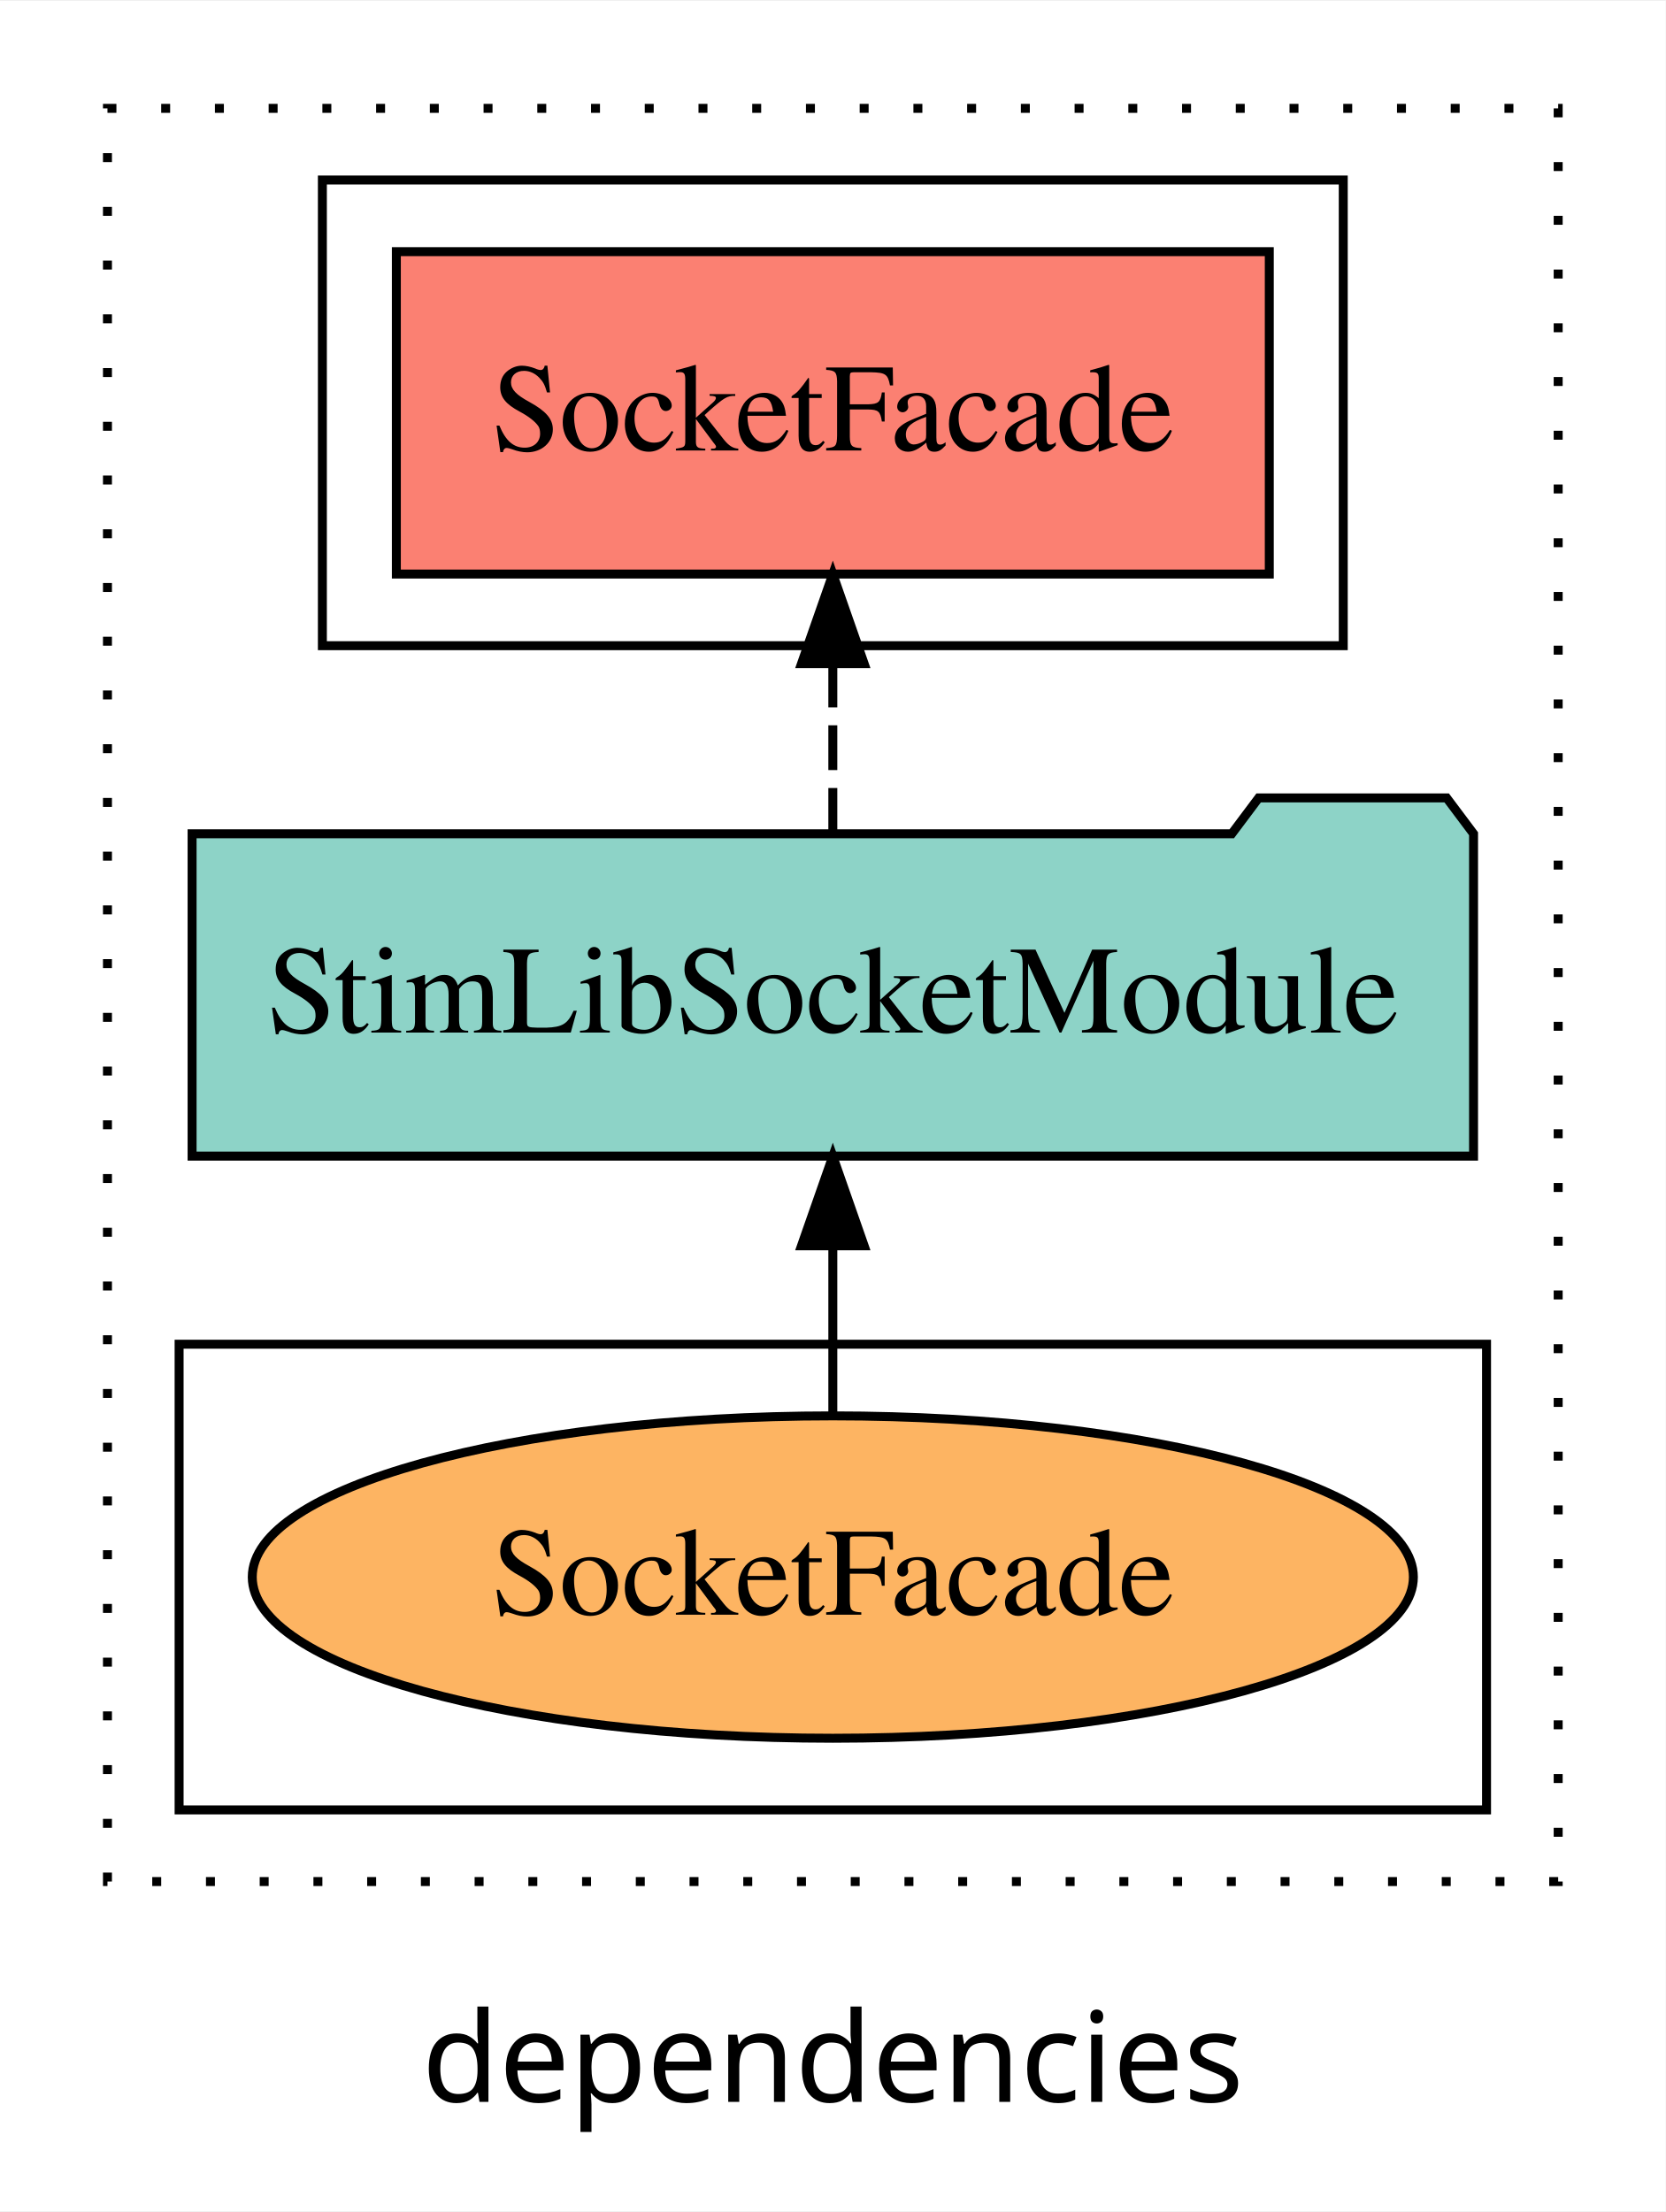
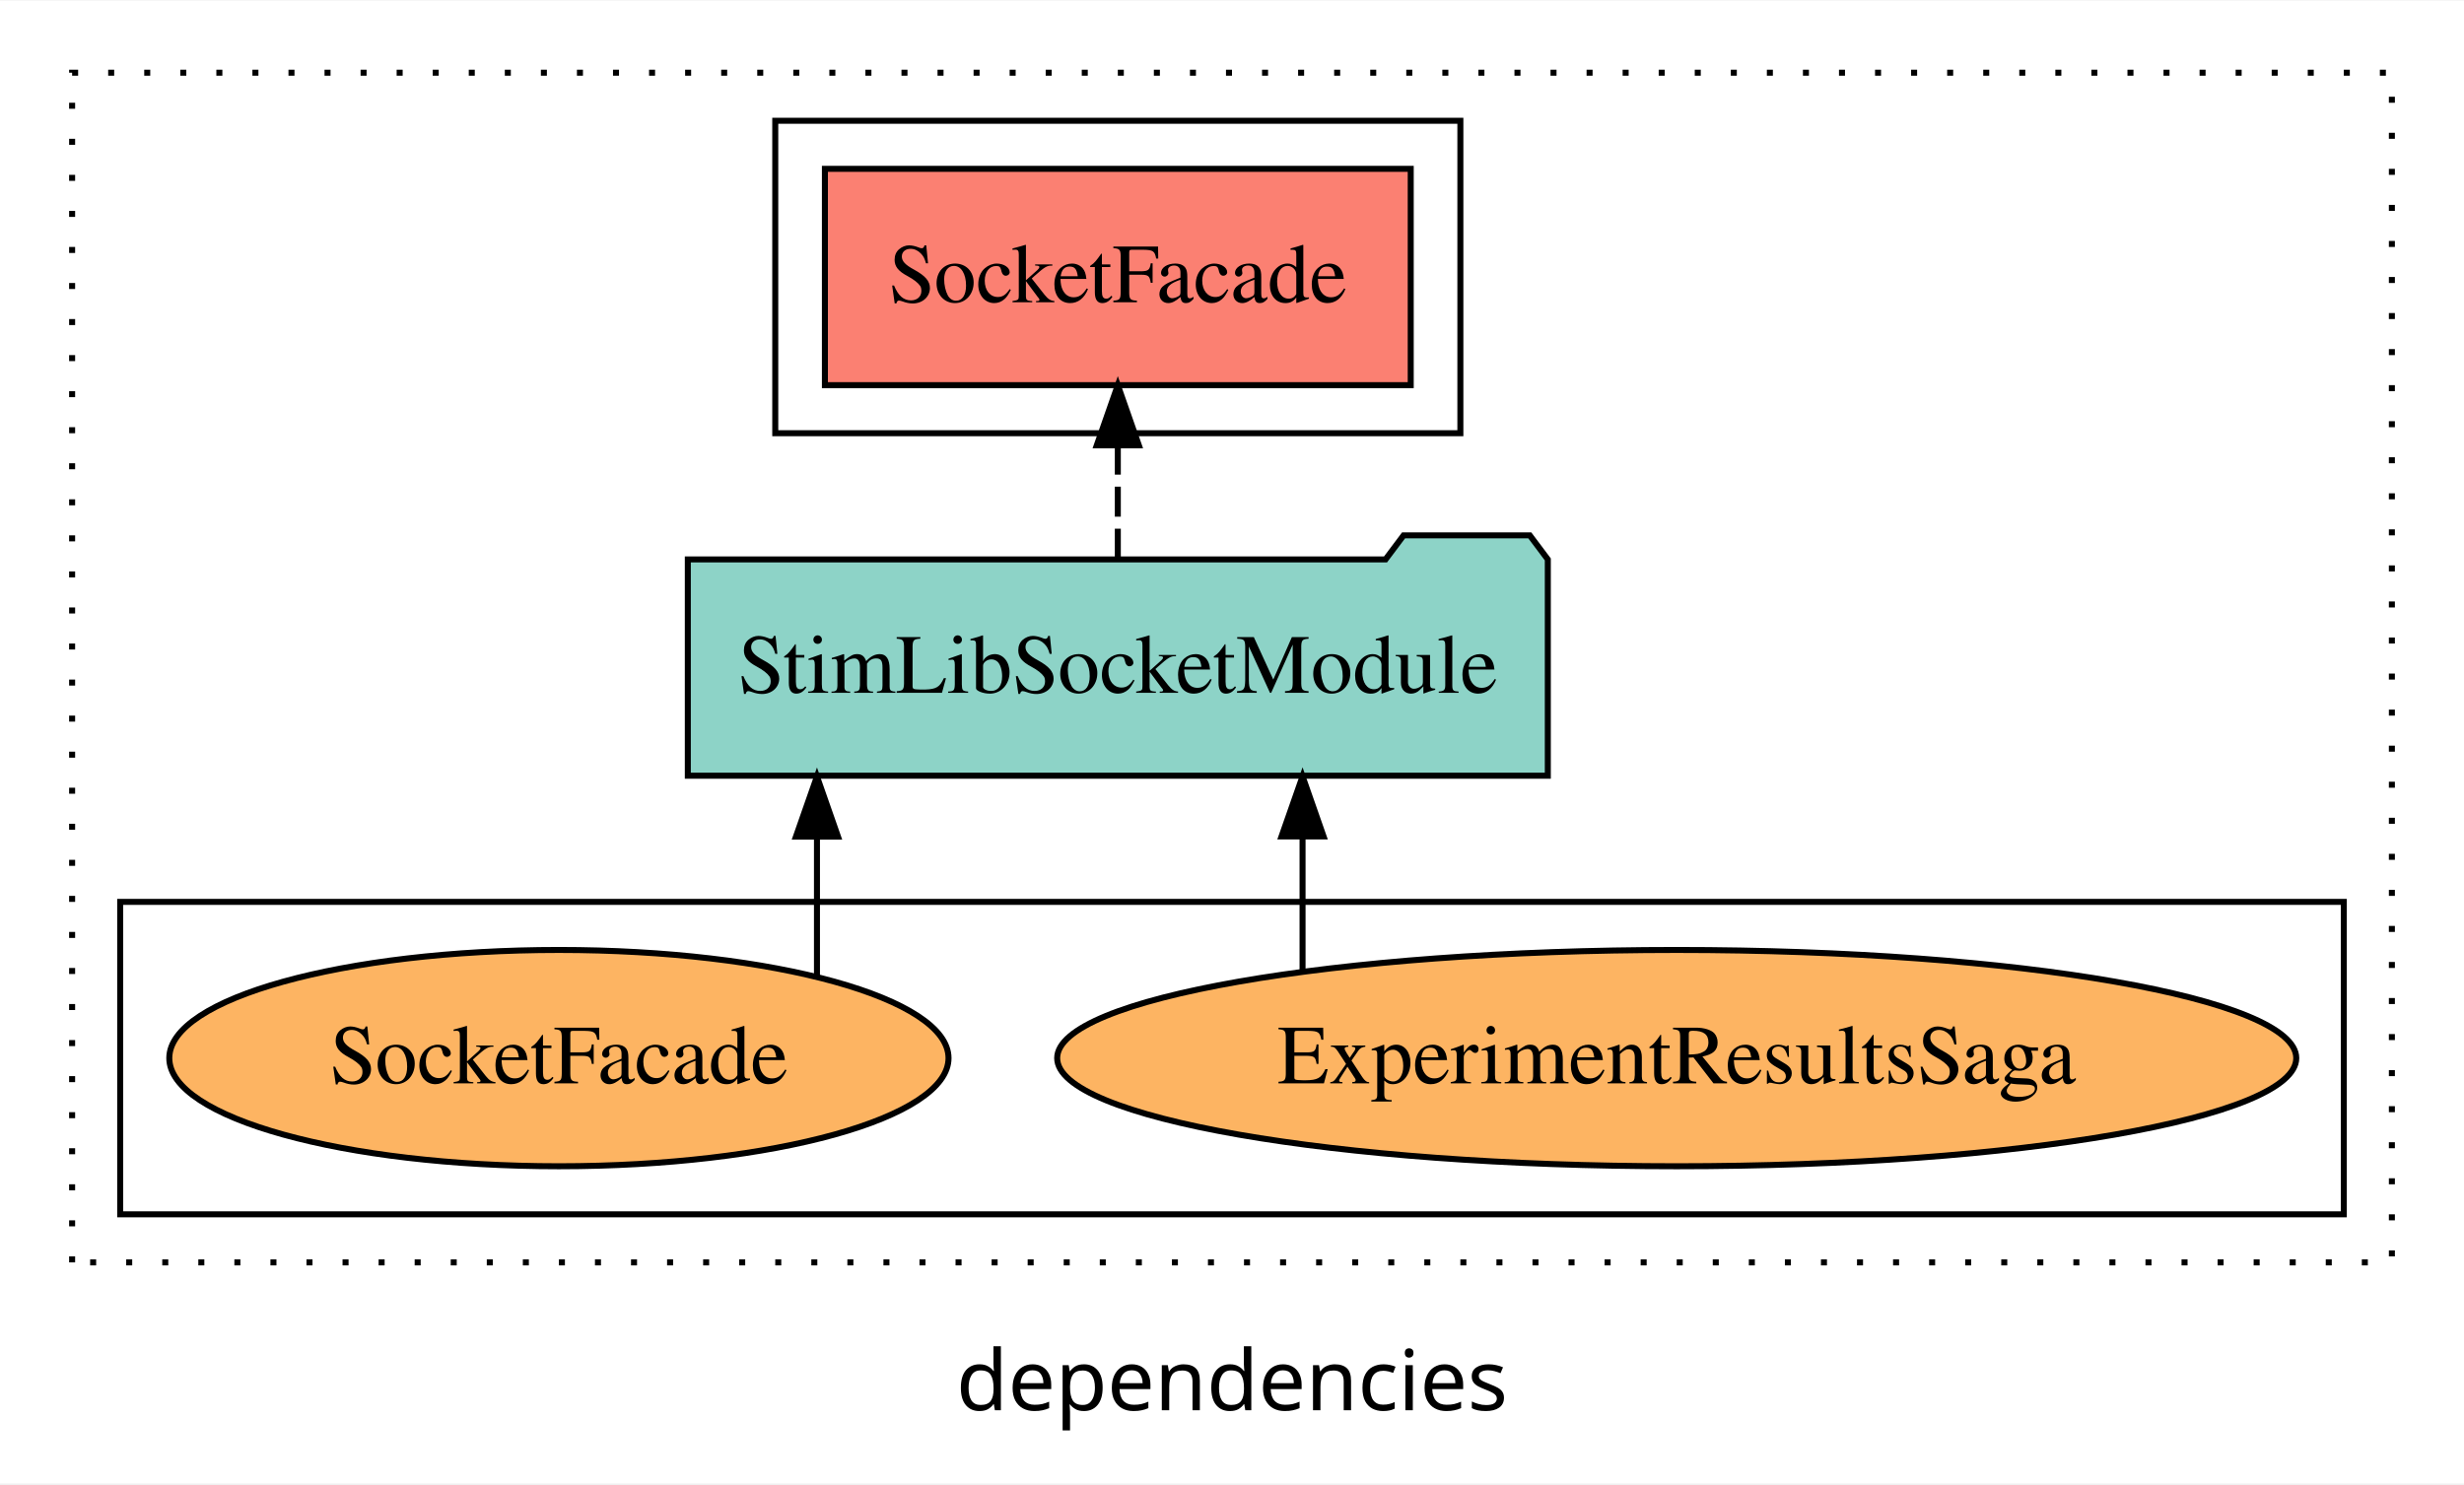
- <svg xmlns="http://www.w3.org/2000/svg" width="186pt" height="247pt" viewBox="0.00 0.00 186.00 246.80">
+ <svg xmlns="http://www.w3.org/2000/svg" width="410pt" height="247pt" viewBox="0.00 0.00 410.00 246.80">
  <g id="graph0" class="graph" transform="scale(1 1) rotate(0) translate(4 242.8)">
-     <polygon fill="white" stroke="transparent" points="-4,4 -4,-242.8 182,-242.8 182,4 -4,4" />
-     <text text-anchor="middle" x="89" y="-8.2" font-family="sans-serif" font-size="14.00">dependencies</text>
+     <polygon fill="white" stroke="transparent" points="-4,4 -4,-242.8 406,-242.8 406,4 -4,4" />
+     <text text-anchor="middle" x="201" y="-8.2" font-family="sans-serif" font-size="14.00">dependencies</text>
    <g id="clust1" class="cluster">
-       <polygon fill="none" stroke="black" stroke-dasharray="1,5" points="8,-32.8 8,-230.8 170,-230.8 170,-32.8 8,-32.8" />
+       <polygon fill="none" stroke="black" stroke-dasharray="1,5" points="8,-32.8 8,-230.8 394,-230.8 394,-32.8 8,-32.8" />
    </g>
    <g id="clust6" class="cluster">
-       <polygon fill="none" stroke="black" points="16,-40.8 16,-92.8 162,-92.8 162,-40.8 16,-40.8" />
+       <polygon fill="none" stroke="black" points="16,-40.8 16,-92.8 386,-92.8 386,-40.8 16,-40.8" />
    </g>
    <g id="clust4" class="cluster">
-       <polygon fill="none" stroke="black" points="32,-170.8 32,-222.8 146,-222.8 146,-170.8 32,-170.8" />
+       <polygon fill="none" stroke="black" points="125,-170.8 125,-222.8 239,-222.8 239,-170.8 125,-170.8" />
    </g>
    <g id="node1" class="node">
-       <polygon fill="#fb8072" stroke="black" points="137.74,-214.8 40.26,-214.8 40.26,-178.8 137.74,-178.8 137.74,-214.8" />
-       <text text-anchor="middle" x="89" y="-192.6" font-family="Times,serif" font-size="14.00">SocketFacade </text>
+       <polygon fill="#fb8072" stroke="black" points="230.74,-214.8 133.26,-214.8 133.26,-178.8 230.74,-178.8 230.74,-214.8" />
+       <text text-anchor="middle" x="182" y="-192.6" font-family="Times,serif" font-size="14.00">SocketFacade </text>
    </g>
    <g id="node2" class="node">
-       <polygon fill="#8dd3c7" stroke="black" points="160.55,-149.8 157.55,-153.8 136.55,-153.8 133.55,-149.8 17.45,-149.8 17.45,-113.8 160.55,-113.8 160.55,-149.8" />
-       <text text-anchor="middle" x="89" y="-127.6" font-family="Times,serif" font-size="14.00">StimLibSocketModule</text>
+       <polygon fill="#8dd3c7" stroke="black" points="253.55,-149.8 250.55,-153.8 229.55,-153.8 226.55,-149.8 110.45,-149.8 110.45,-113.8 253.55,-113.8 253.55,-149.8" />
+       <text text-anchor="middle" x="182" y="-127.6" font-family="Times,serif" font-size="14.00">StimLibSocketModule</text>
    </g>
    <g id="edge1" class="edge">
-       <path fill="none" stroke="black" stroke-dasharray="5,2" d="M89,-149.91C89,-149.91 89,-168.79 89,-168.79" />
-       <polygon fill="black" stroke="black" points="85.5,-168.79 89,-178.79 92.5,-168.79 85.5,-168.79" />
+       <path fill="none" stroke="black" stroke-dasharray="5,2" d="M182,-149.91C182,-149.91 182,-168.79 182,-168.79" />
+       <polygon fill="black" stroke="black" points="178.5,-168.79 182,-178.79 185.5,-168.79 178.5,-168.79" />
    </g>
    <g id="node3" class="node">
+       <ellipse fill="#fdb462" stroke="black" cx="275" cy="-66.8" rx="103.09" ry="18" />
+       <text text-anchor="middle" x="275" y="-62.6" font-family="Times,serif" font-size="14.00">ExperimentResultsSaga</text>
+     </g>
+     <g id="edge2" class="edge">
+       <path fill="none" stroke="black" d="M212.74,-81.23C212.74,-81.23 212.74,-103.69 212.74,-103.69" />
+       <polygon fill="black" stroke="black" points="209.24,-103.69 212.74,-113.69 216.24,-103.69 209.24,-103.69" />
+     </g>
+     <g id="node4" class="node">
      <ellipse fill="#fdb462" stroke="black" cx="89" cy="-66.8" rx="64.83" ry="18" />
      <text text-anchor="middle" x="89" y="-62.6" font-family="Times,serif" font-size="14.00">SocketFacade</text>
    </g>
-     <g id="edge2" class="edge">
-       <path fill="none" stroke="black" d="M89,-84.91C89,-84.91 89,-103.79 89,-103.79" />
-       <polygon fill="black" stroke="black" points="85.5,-103.79 89,-113.79 92.5,-103.79 85.5,-103.79" />
+     <g id="edge3" class="edge">
+       <path fill="none" stroke="black" d="M131.94,-80.27C131.94,-80.27 131.94,-103.66 131.94,-103.66" />
+       <polygon fill="black" stroke="black" points="128.44,-103.66 131.94,-113.66 135.44,-103.66 128.44,-103.66" />
    </g>
  </g>
</svg>
